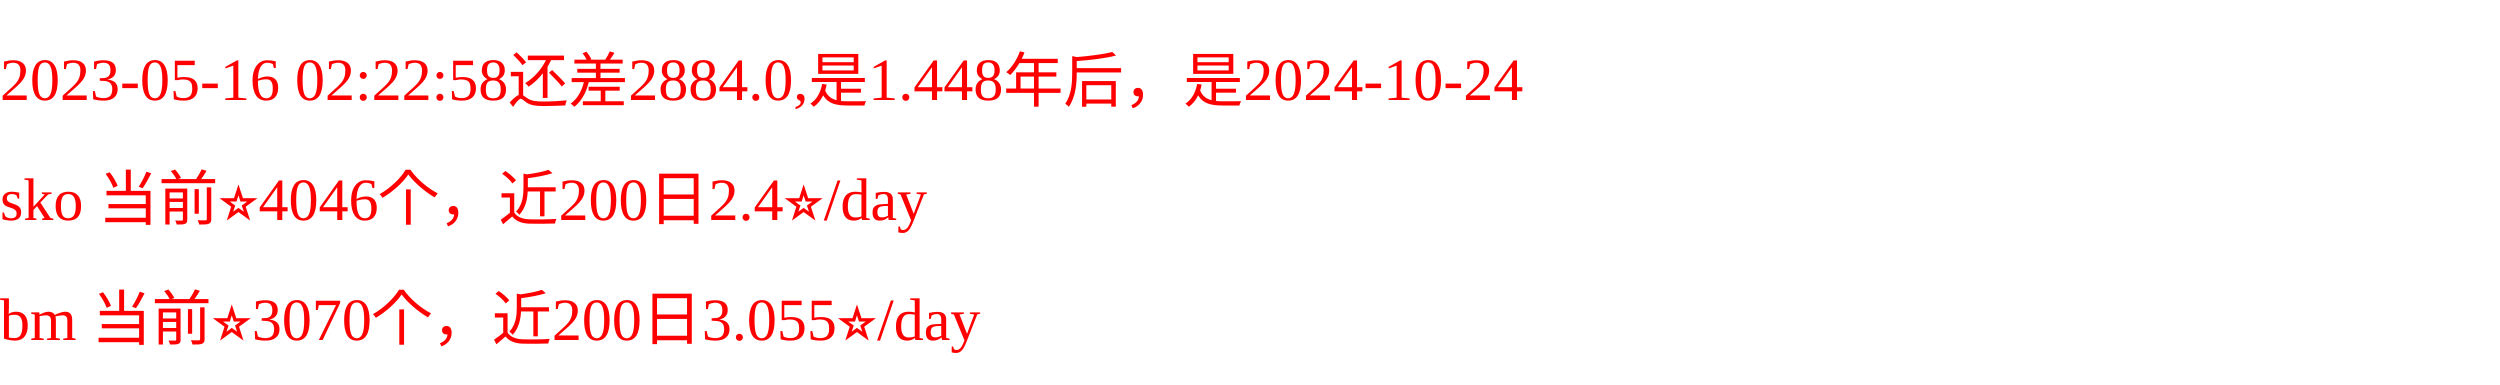
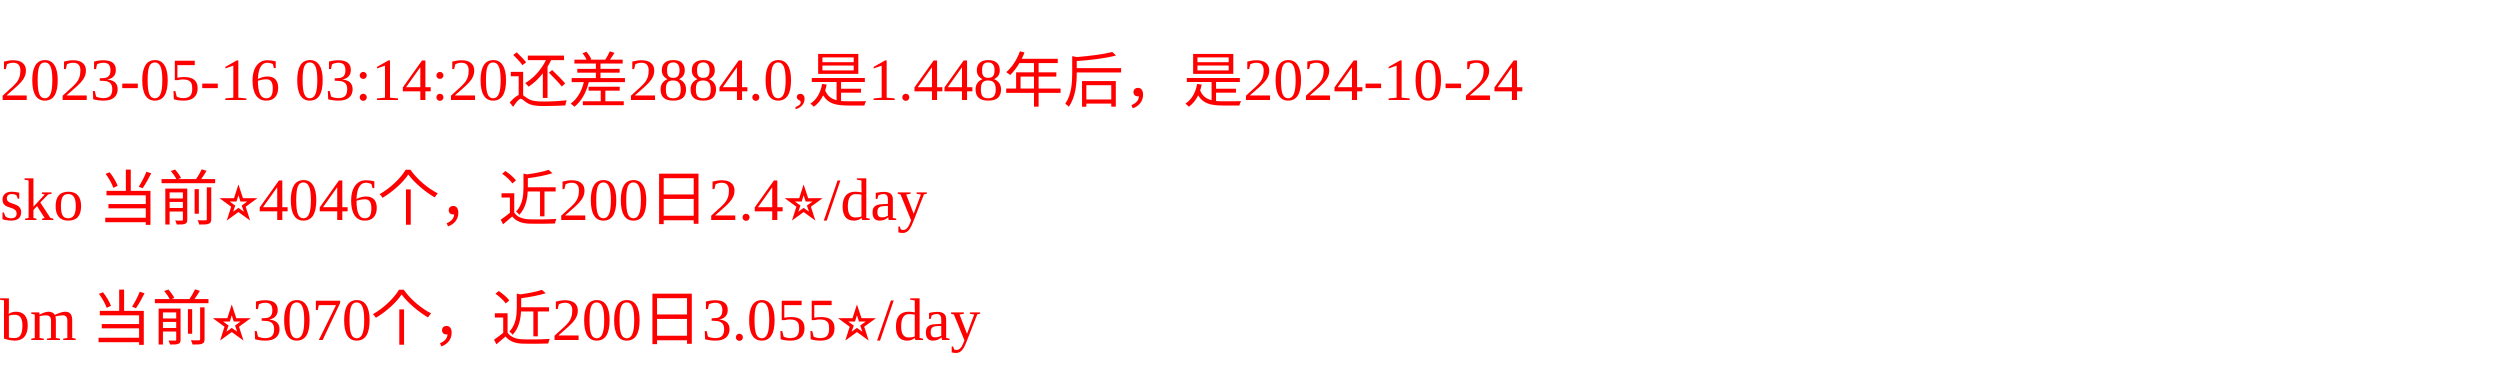
<svg xmlns="http://www.w3.org/2000/svg" width="500px" height="77px" fill="red">
-   <text y="20" fill="red">2023-05-16 02:22:58还差2884.0,是1.448年后，是2024-10-24</text>
+   <text y="20" fill="red">2023-05-16 03:14:20还差2884.0,是1.448年后，是2024-10-24</text>
  <text y="44" fill="red">sko 当前⭐️4046个，近200日2.4⭐️/day</text>
  <text y="68" fill="red">bm 当前⭐️3070个，近200日3.055⭐️/day</text>
</svg>
